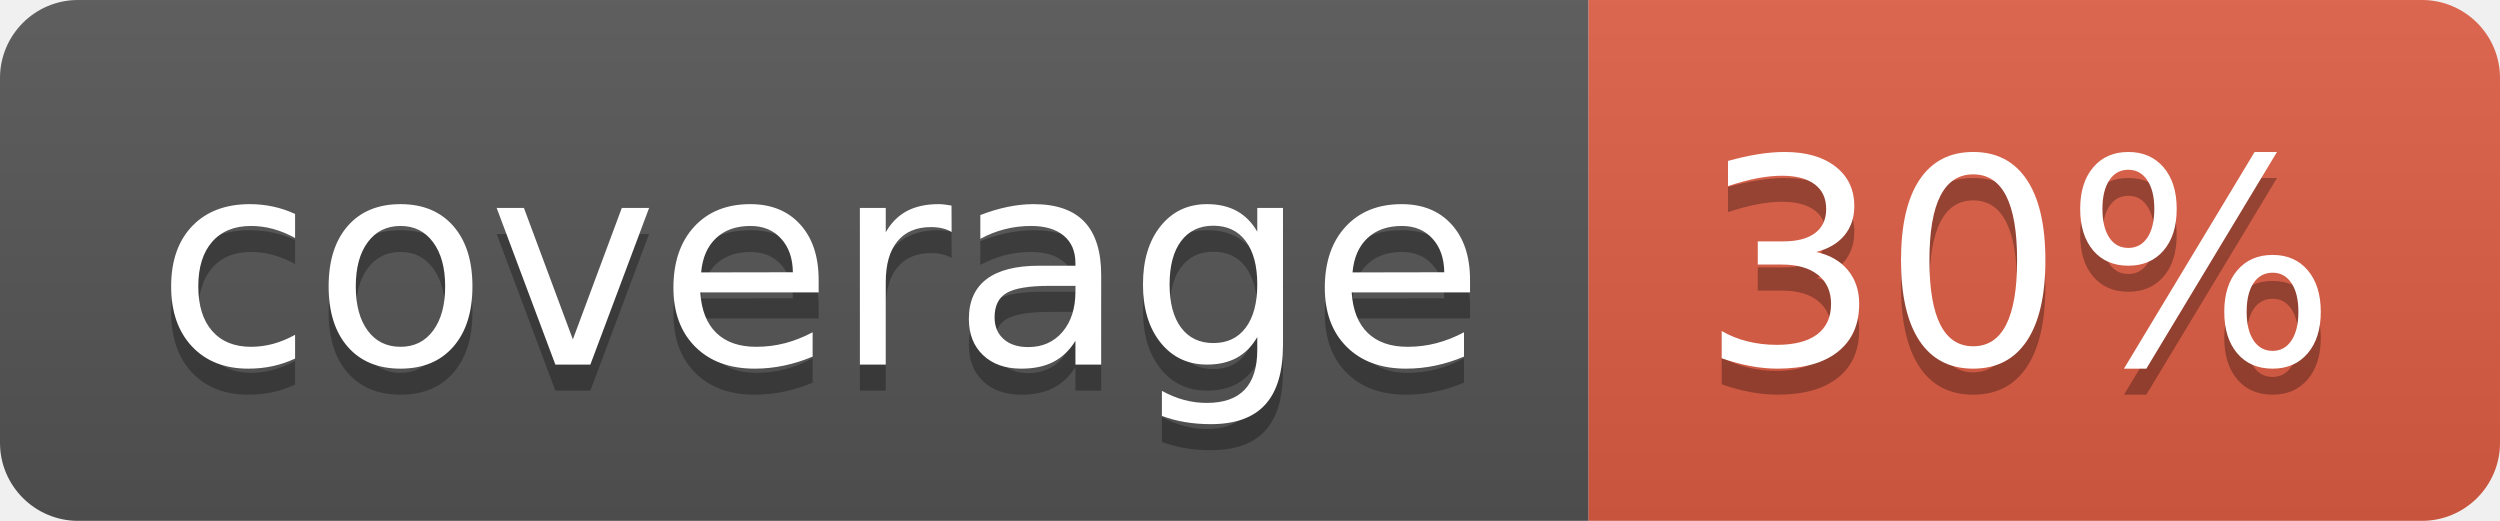
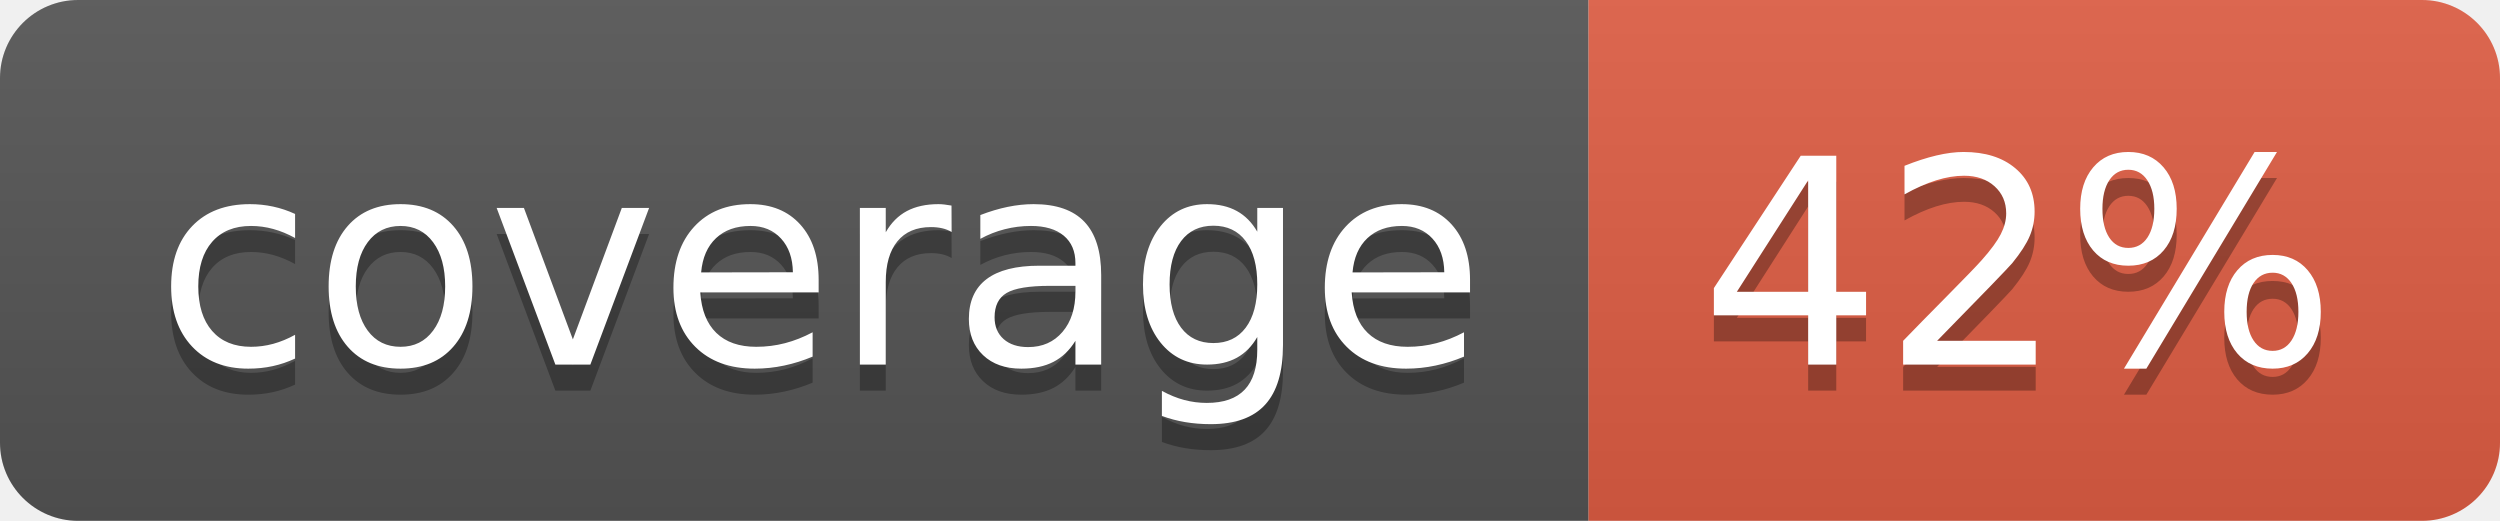
- <svg xmlns="http://www.w3.org/2000/svg" width="96" height="20" role="img" aria-label="coverage: 30%">
+ <svg xmlns="http://www.w3.org/2000/svg" width="96" height="20" role="img" aria-label="coverage: 42%">
  <linearGradient id="s" x2="0" y2="100%">
    <stop offset="0" stop-color="#bbb" stop-opacity=".1" />
    <stop offset="1" stop-opacity=".1" />
  </linearGradient>
  <clipPath id="r">
    <rect width="96" height="20" rx="3" fill="#fff" />
  </clipPath>
  <g clip-path="url(#r)">
    <rect width="61" height="20" fill="#555" />
    <rect x="61" width="35" height="20" fill="#e05d44" />
    <rect width="96" height="20" fill="url(#s)" />
  </g>
  <g fill="#fff" text-anchor="middle" font-family="Verdana,Geneva,DejaVu Sans,sans-serif" text-rendering="geometricPrecision" font-size="110">
    <text aria-hidden="true" x="315" y="150" fill="#010101" fill-opacity=".3" transform="scale(.1)" textLength="510">coverage</text>
    <text x="315" y="140" transform="scale(.1)" fill="#fff" textLength="510">coverage</text>
-     <text aria-hidden="true" x="775" y="150" fill="#010101" fill-opacity=".3" transform="scale(.1)" textLength="250">30%</text>
-     <text x="775" y="140" transform="scale(.1)" fill="#fff" textLength="250">30%</text>
+     <text aria-hidden="true" x="775" y="150" fill="#010101" fill-opacity=".3" transform="scale(.1)" textLength="250">42%</text>
+     <text x="775" y="140" transform="scale(.1)" fill="#fff" textLength="250">42%</text>
  </g>
</svg>
